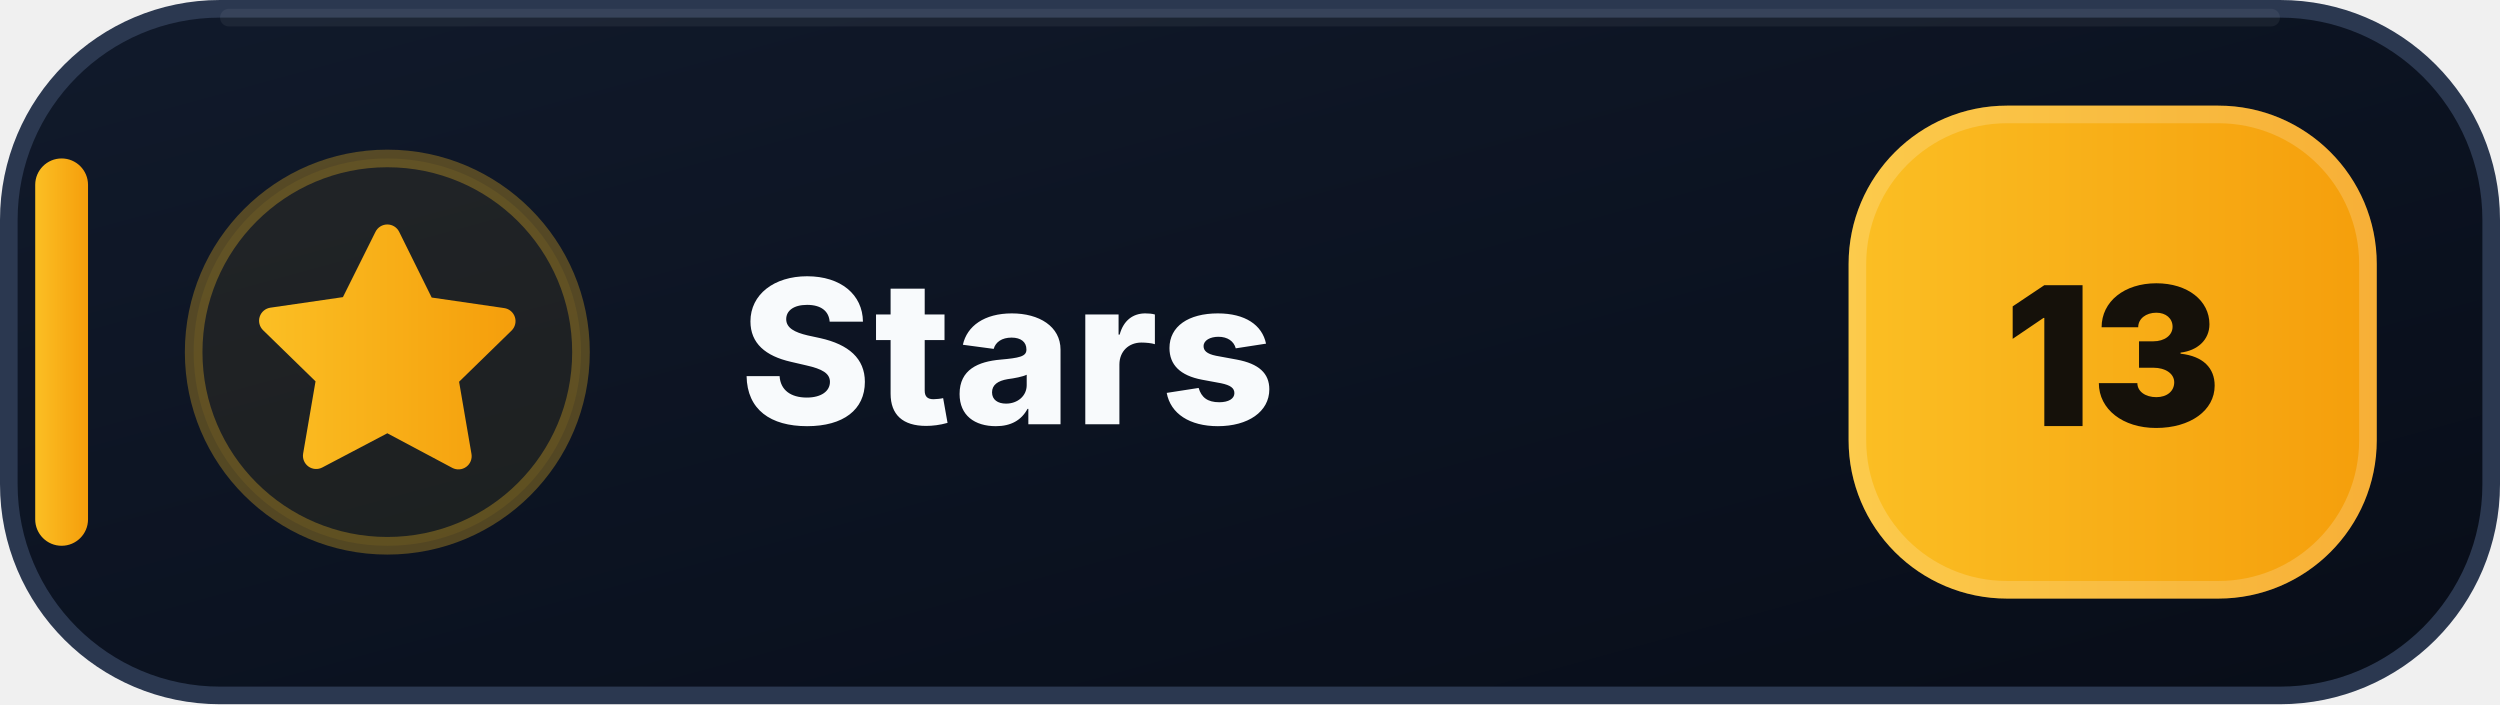
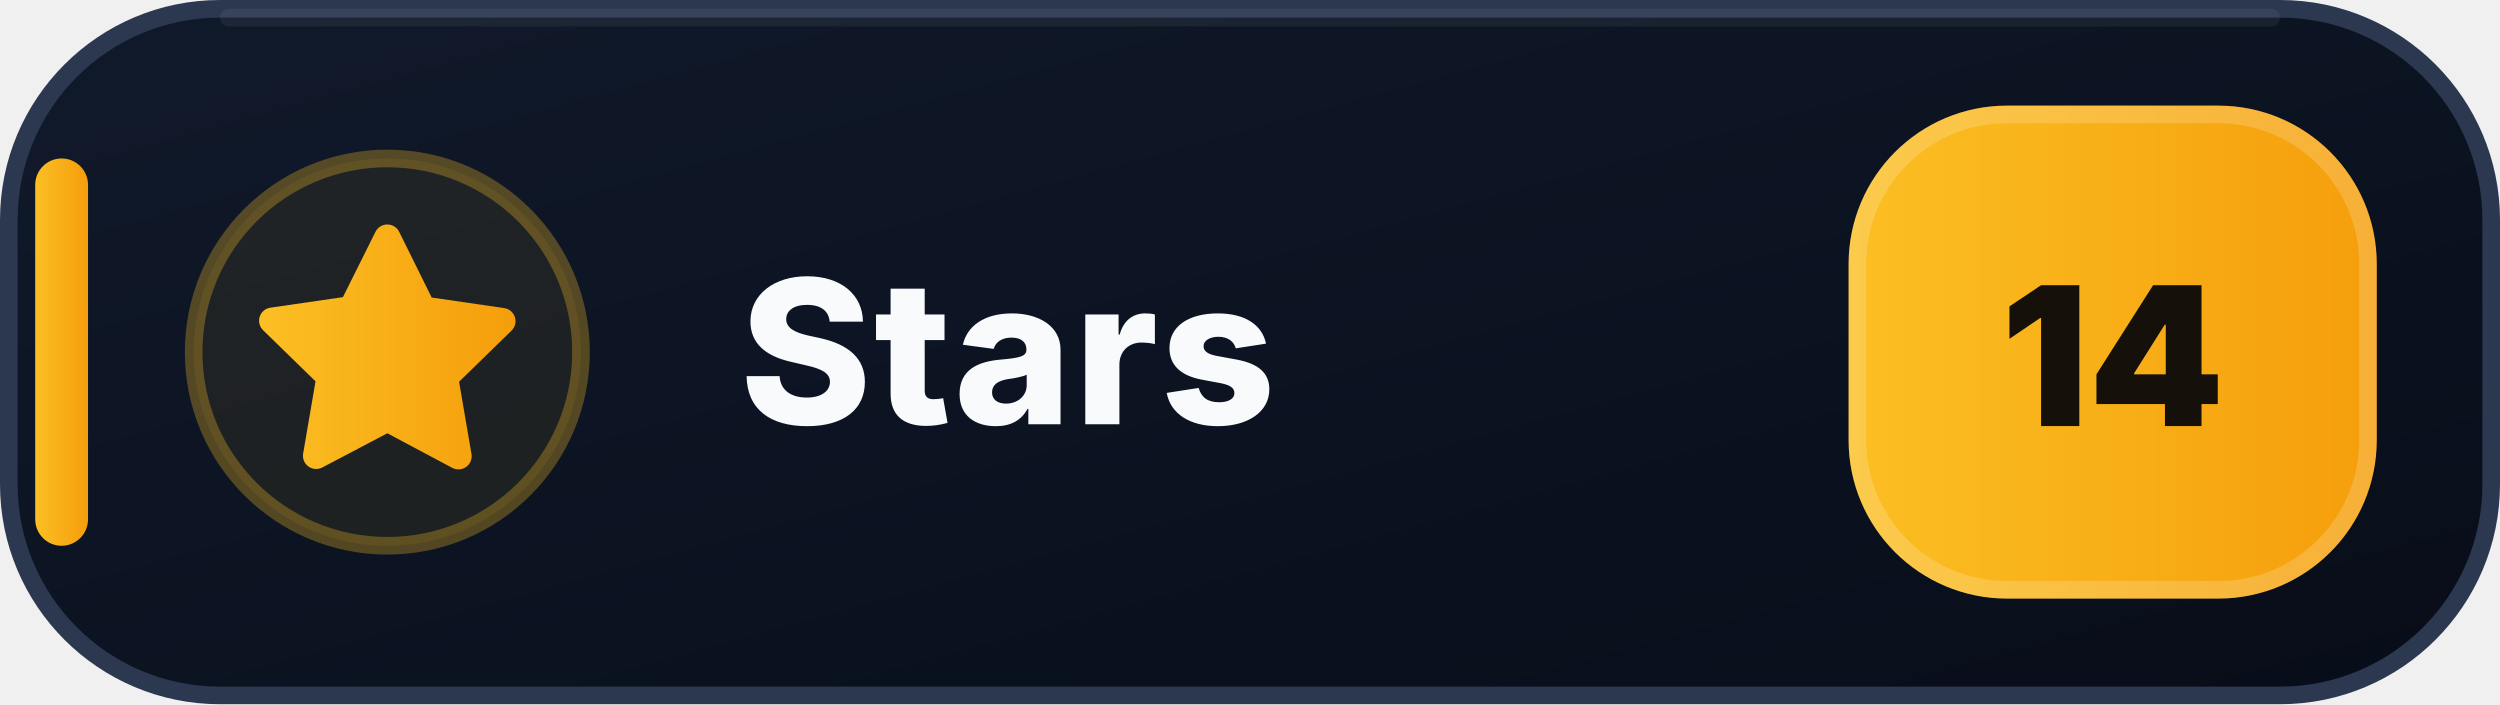
- <svg xmlns="http://www.w3.org/2000/svg" width="142" height="40" viewBox="0 0 142 40" role="img" aria-label="Stars: 13">
+ <svg xmlns="http://www.w3.org/2000/svg" width="142" height="40" viewBox="0 0 142 40" role="img" aria-label="Stars: 14">
  <defs>
    <linearGradient id="stars-bg" x1="0" y1="0" x2="1" y2="1">
      <stop offset="0" stop-color="#111A2B" />
      <stop offset=".58" stop-color="#0B1220" />
      <stop offset="1" stop-color="#080D18" />
    </linearGradient>
    <linearGradient id="stars-accent" x1="0" y1="0" x2="1" y2="0">
      <stop offset="0" stop-color="#FBBF24" />
      <stop offset="1" stop-color="#F59E0B" />
    </linearGradient>
  </defs>
  <rect x=".5" y=".5" width="141" height="39" rx="12" fill="url(#stars-bg)" stroke="#2B3850" />
  <path d="M13 1h116" stroke="#FFFFFF" stroke-opacity=".055" stroke-linecap="round" />
  <rect x="2" y="9" width="3" height="22" rx="1.5" fill="url(#stars-accent)" />
  <circle cx="22" cy="20" r="11" fill="#FBBF24" fill-opacity=".075" stroke="#FBBF24" stroke-opacity=".3" />
  <g transform="translate(14 12)" fill="url(#stars-accent)">
    <path d="M8 .75a.75.75 0 0 1 .673.418L10.52 4.9l4.12.599a.75.75 0 0 1 .416 1.279l-2.98 2.905.704 4.103a.75.75 0 0 1-1.088.79L8 12.61l-3.694 1.943a.75.75 0 0 1-1.088-.79l.704-4.103-2.98-2.905a.75.75 0 0 1 .416-1.279l4.12-.599L7.327 1.168A.75.75 0 0 1 8 .75Z" />
  </g>
  <text x="42" y="24.1" fill="#F8FAFC" font-family="Segoe UI,Inter,Arial,sans-serif" font-size="11.4" font-weight="800" letter-spacing=".12">Stars</text>
  <rect x="105" y="6" width="30" height="28" rx="9" fill="url(#stars-accent)" />
  <rect x="105.5" y="6.5" width="29" height="27" rx="8.5" fill="none" stroke="#FFFFFF" stroke-opacity=".18" />
-   <text x="120" y="24.2" text-anchor="middle" fill="#15110A" font-family="Segoe UI,Inter,Arial,sans-serif" font-size="11" font-weight="900">13</text>
+   <text x="120" y="24.2" text-anchor="middle" fill="#15110A" font-family="Segoe UI,Inter,Arial,sans-serif" font-size="11" font-weight="900">14</text>
</svg>
